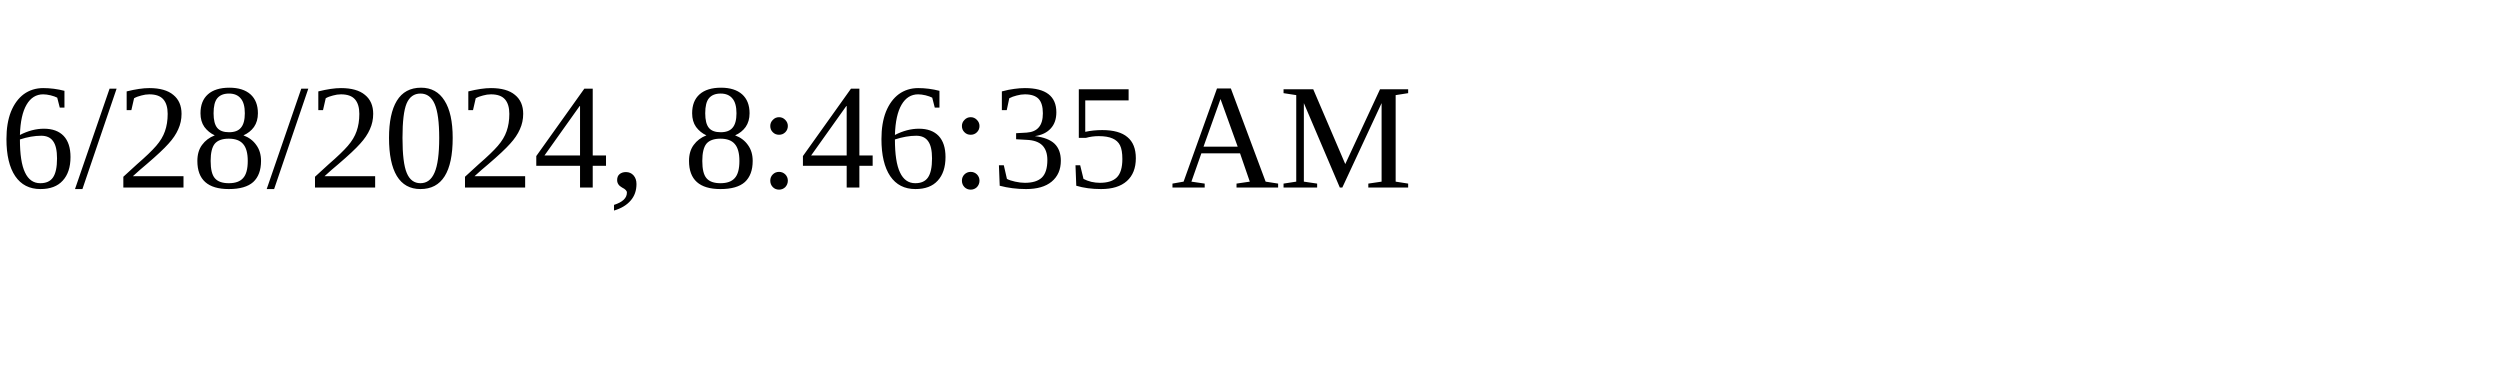
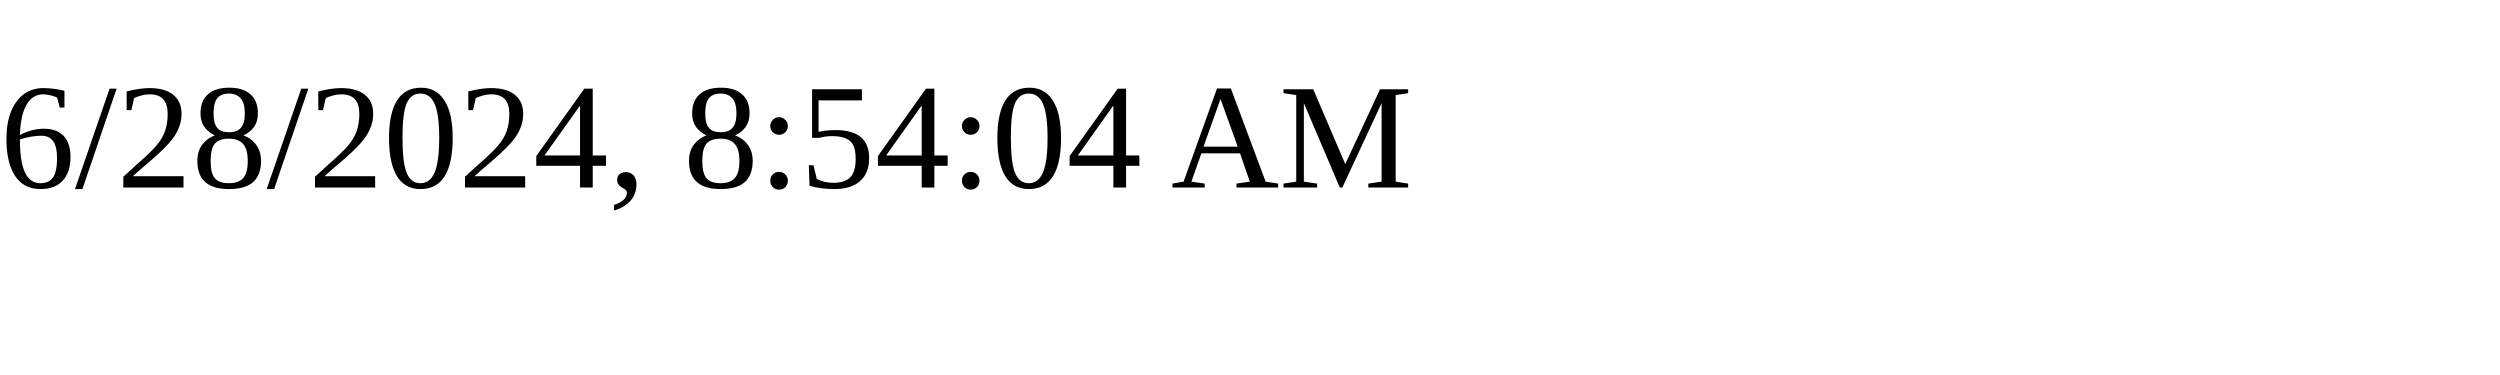
<svg xmlns="http://www.w3.org/2000/svg" height="30" width="200">
-   <text x="0" y="15">6/28/2024, 8:46:35 AM</text>
+   <text x="0" y="15">6/28/2024, 8:54:04 AM</text>
</svg>
